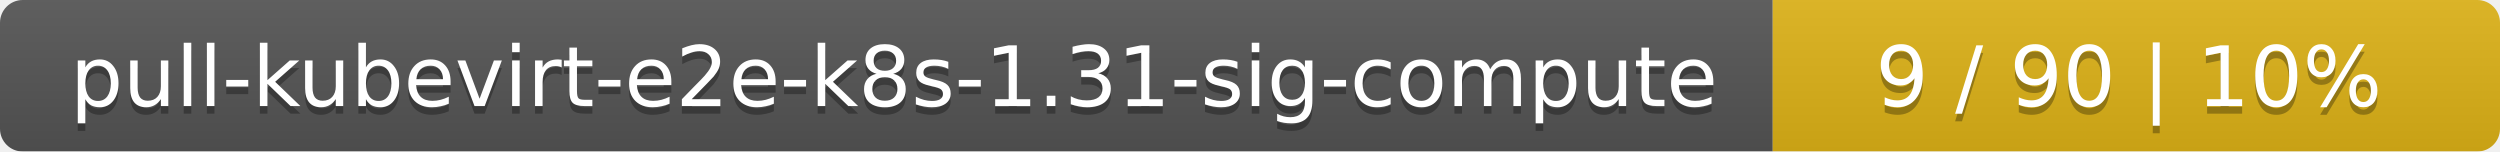
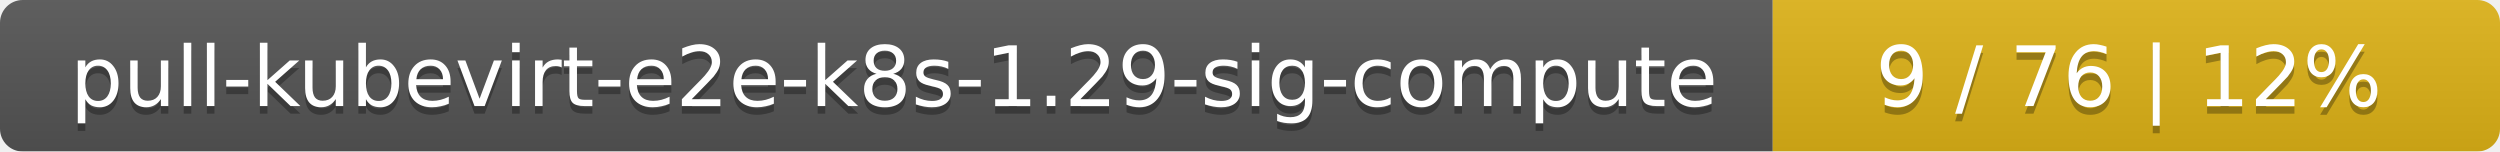
<svg xmlns="http://www.w3.org/2000/svg" width="330" height="20">
  <linearGradient id="smooth" x2="0" y2="100%">
    <stop offset="0" stop-color="#bbb" stop-opacity=".1" />
    <stop offset="1" stop-opacity=".1" />
  </linearGradient>
  <mask id="round">
    <rect width="330" height="20" rx="3" fill="#fff" />
  </mask>
  <g mask="url(#round)">
    <rect width="234" height="20" fill="#555" />
    <rect x="234" width="96" height="20" fill="#dfb317" />
    <rect width="330" height="20" fill="url(#smooth)" />
  </g>
  <g fill="#fff" text-anchor="middle" font-family="DejaVu Sans,Verdana,Geneva,sans-serif" font-size="11">
-     <text x="118" y="15" fill="#010101" fill-opacity=".3">pull-kubevirt-e2e-k8s-1.31-sig-compute</text>
-     <text x="118" y="14">pull-kubevirt-e2e-k8s-1.31-sig-compute</text>
-     <text x="281" y="15" fill="#010101" fill-opacity=".3">9 / 90    |    10%</text>
-     <text x="281" y="14">9 / 90    |    10%</text>
+     <text x="118" y="15" fill="#010101" fill-opacity=".3">pull-kubevirt-e2e-k8s-1.29-sig-compute</text>
+     <text x="118" y="14">pull-kubevirt-e2e-k8s-1.29-sig-compute</text>
+     <text x="281" y="15" fill="#010101" fill-opacity=".3">9 / 76    |    12%</text>
+     <text x="281" y="14">9 / 76    |    12%</text>
  </g>
</svg>
